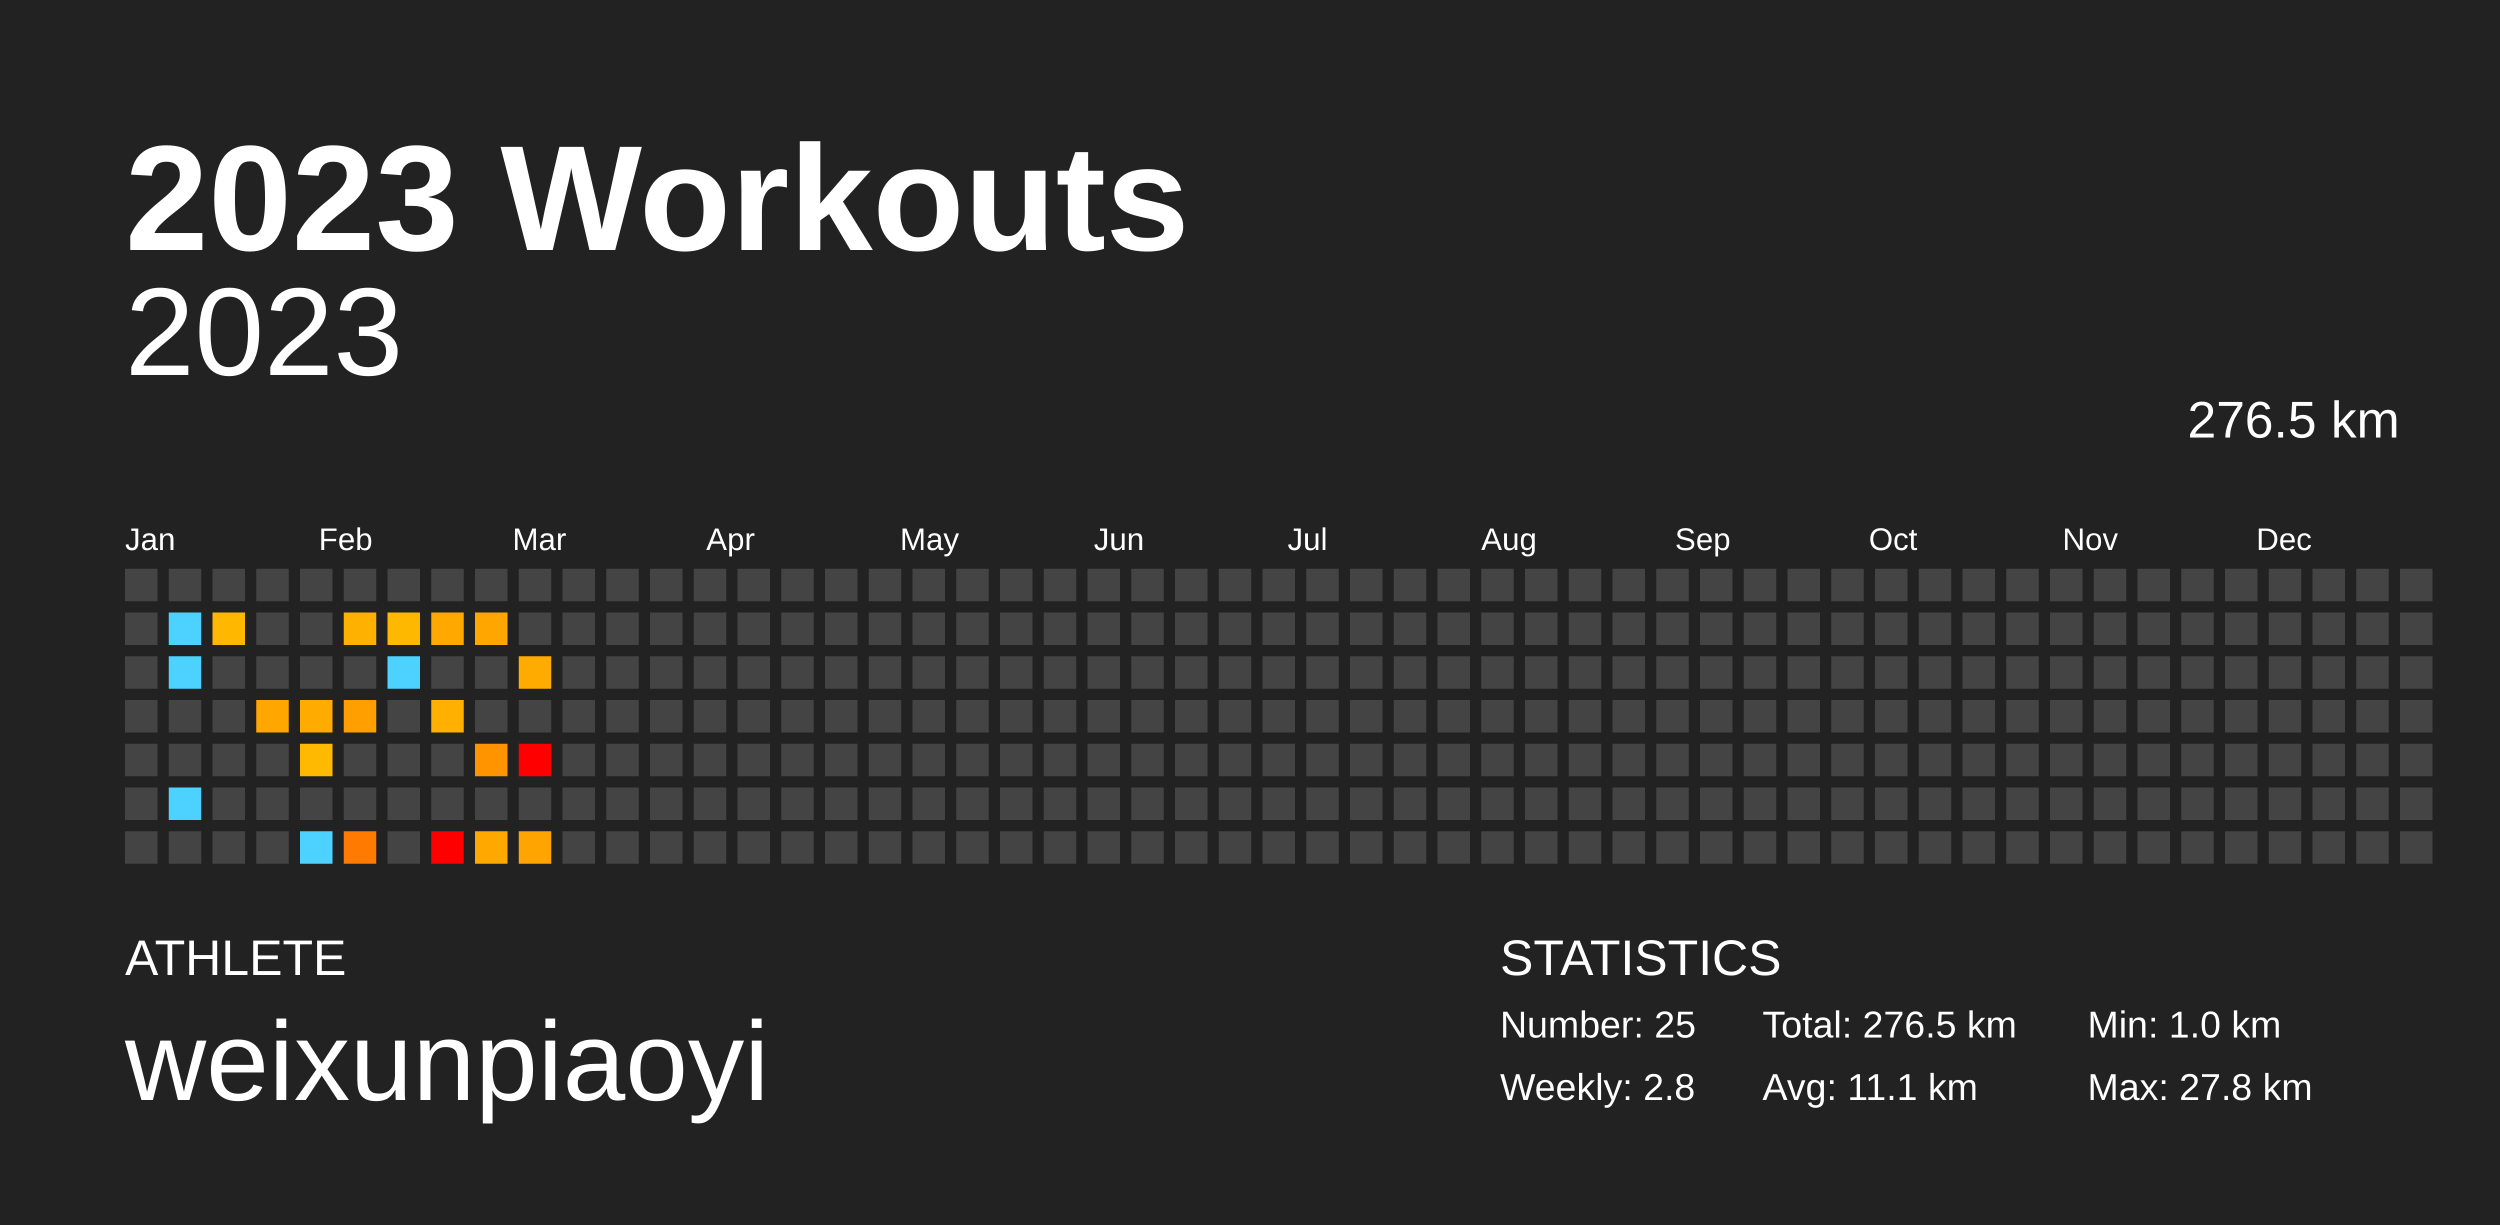
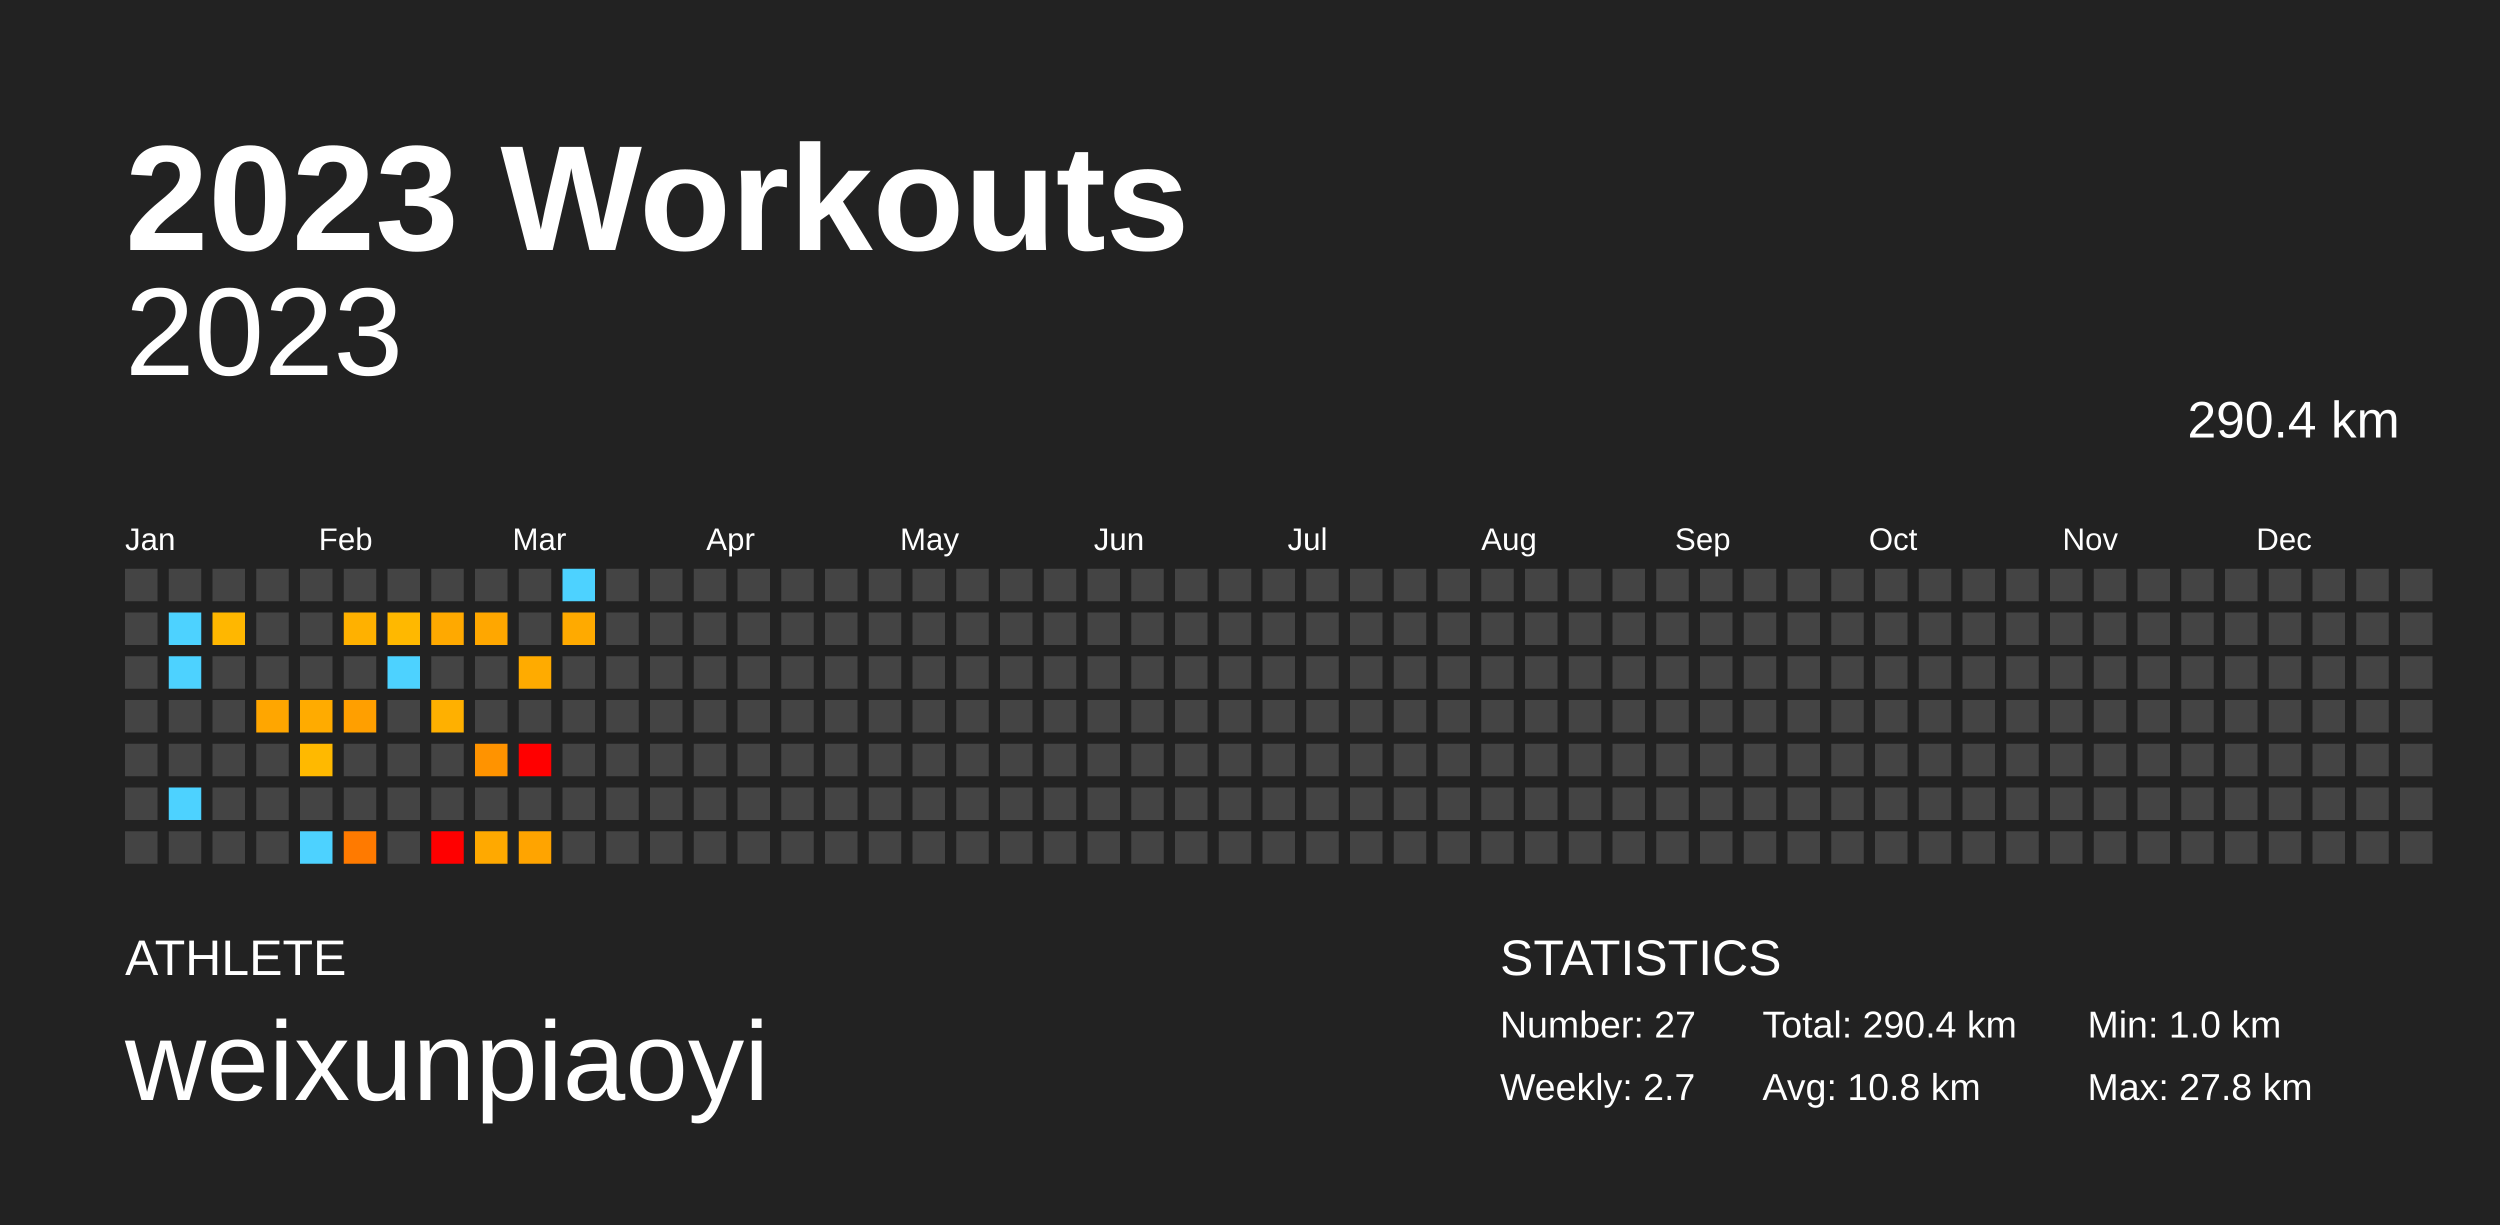
<svg xmlns="http://www.w3.org/2000/svg" baseProfile="full" height="98mm" version="1.1" viewBox="0,0,200,98" width="200mm">
  <defs />
  <rect fill="#222222" height="98" width="200" x="0" y="0" />
  <text fill="#FFFFFF" style="font-size:12px; font-family:Arial; font-weight:bold;" x="10" y="20">2023 Workouts</text>
  <text fill="#FFFFFF" style="font-size:4px; font-family:Arial" x="10" y="78">ATHLETE</text>
  <text fill="#FFFFFF" style="font-size:9px; font-family:Arial" x="10" y="88">weixunpiaoyi</text>
  <text fill="#FFFFFF" style="font-size:4px; font-family:Arial" x="120" y="78">STATISTICS</text>
-   <text fill="#FFFFFF" style="font-size:3px; font-family:Arial" x="120" y="83">Number: 25</text>
-   <text fill="#FFFFFF" style="font-size:3px; font-family:Arial" x="120" y="88">Weekly: 2.8</text>
-   <text fill="#FFFFFF" style="font-size:3px; font-family:Arial" x="141" y="83">Total: 276.5 km</text>
-   <text fill="#FFFFFF" style="font-size:3px; font-family:Arial" x="141" y="88">Avg: 11.1 km</text>
+   <text fill="#FFFFFF" style="font-size:3px; font-family:Arial" x="120" y="83">Number: 27</text>
+   <text fill="#FFFFFF" style="font-size:3px; font-family:Arial" x="120" y="88">Weekly: 2.7</text>
+   <text fill="#FFFFFF" style="font-size:3px; font-family:Arial" x="141" y="83">Total: 290.4 km</text>
+   <text fill="#FFFFFF" style="font-size:3px; font-family:Arial" x="141" y="88">Avg: 10.8 km</text>
  <text fill="#FFFFFF" style="font-size:3px; font-family:Arial" x="167" y="83">Min: 1.0 km</text>
  <text fill="#FFFFFF" style="font-size:3px; font-family:Arial" x="167" y="88">Max: 27.8 km</text>
  <text alignment-baseline="hanging" fill="#FFFFFF" style="font-size:10.0px; font-family:Arial;" x="10" y="30">2023</text>
-   <text alignment-baseline="hanging" fill="#FFFFFF" style="font-size:4.125px; font-family:Arial;" x="175" y="35">276.5 km</text>
+   <text alignment-baseline="hanging" fill="#FFFFFF" style="font-size:4.125px; font-family:Arial;" x="175" y="35">290.4 km</text>
  <text fill="#FFFFFF" style="font-size:2.5px; font-family:Arial" x="10.0" y="44">Jan</text>
  <text fill="#FFFFFF" style="font-size:2.5px; font-family:Arial" x="25.5" y="44">Feb</text>
  <text fill="#FFFFFF" style="font-size:2.5px; font-family:Arial" x="41.0" y="44">Mar</text>
  <text fill="#FFFFFF" style="font-size:2.5px; font-family:Arial" x="56.5" y="44">Apr</text>
  <text fill="#FFFFFF" style="font-size:2.5px; font-family:Arial" x="72.0" y="44">May</text>
  <text fill="#FFFFFF" style="font-size:2.5px; font-family:Arial" x="87.5" y="44">Jun</text>
  <text fill="#FFFFFF" style="font-size:2.5px; font-family:Arial" x="103.0" y="44">Jul</text>
  <text fill="#FFFFFF" style="font-size:2.5px; font-family:Arial" x="118.5" y="44">Aug</text>
  <text fill="#FFFFFF" style="font-size:2.5px; font-family:Arial" x="134.0" y="44">Sep</text>
  <text fill="#FFFFFF" style="font-size:2.5px; font-family:Arial" x="149.5" y="44">Oct</text>
  <text fill="#FFFFFF" style="font-size:2.5px; font-family:Arial" x="165.0" y="44">Nov</text>
  <text fill="#FFFFFF" style="font-size:2.5px; font-family:Arial" x="180.5" y="44">Dec</text>
  <rect fill="#444444" height="2.6" width="2.6" x="10.0" y="45.5" />
  <rect fill="#444444" height="2.6" width="2.6" x="10.0" y="49.0" />
  <rect fill="#444444" height="2.6" width="2.6" x="10.0" y="52.5" />
  <rect fill="#444444" height="2.6" width="2.6" x="10.0" y="56.0" />
  <rect fill="#444444" height="2.6" width="2.6" x="10.0" y="59.5" />
  <rect fill="#444444" height="2.6" width="2.6" x="10.0" y="63.0" />
  <rect fill="#444444" height="2.6" width="2.6" x="10.0" y="66.5" />
  <rect fill="#444444" height="2.6" width="2.6" x="13.5" y="45.5" />
  <rect fill="#4dd2ff" height="2.6" width="2.6" x="13.5" y="49.0" />
  <rect fill="#4dd2ff" height="2.6" width="2.6" x="13.5" y="52.5" />
  <rect fill="#444444" height="2.6" width="2.6" x="13.5" y="56.0" />
  <rect fill="#444444" height="2.6" width="2.6" x="13.5" y="59.5" />
  <rect fill="#4dd2ff" height="2.6" width="2.6" x="13.5" y="63.0" />
  <rect fill="#444444" height="2.6" width="2.6" x="13.5" y="66.5" />
  <rect fill="#444444" height="2.6" width="2.6" x="17.0" y="45.5" />
  <rect fill="#ffb700" height="2.6" width="2.6" x="17.0" y="49.0" />
  <rect fill="#444444" height="2.6" width="2.6" x="17.0" y="52.5" />
  <rect fill="#444444" height="2.6" width="2.6" x="17.0" y="56.0" />
  <rect fill="#444444" height="2.6" width="2.6" x="17.0" y="59.5" />
  <rect fill="#444444" height="2.6" width="2.6" x="17.0" y="63.0" />
  <rect fill="#444444" height="2.6" width="2.6" x="17.0" y="66.5" />
  <rect fill="#444444" height="2.6" width="2.6" x="20.5" y="45.5" />
  <rect fill="#444444" height="2.6" width="2.6" x="20.5" y="49.0" />
  <rect fill="#444444" height="2.6" width="2.6" x="20.5" y="52.5" />
  <rect fill="#ffa600" height="2.6" width="2.6" x="20.5" y="56.0" />
  <rect fill="#444444" height="2.6" width="2.6" x="20.5" y="59.5" />
  <rect fill="#444444" height="2.6" width="2.6" x="20.5" y="63.0" />
  <rect fill="#444444" height="2.6" width="2.6" x="20.5" y="66.5" />
  <rect fill="#444444" height="2.6" width="2.6" x="24.0" y="45.5" />
  <rect fill="#444444" height="2.6" width="2.6" x="24.0" y="49.0" />
  <rect fill="#444444" height="2.6" width="2.6" x="24.0" y="52.5" />
  <rect fill="#ffab00" height="2.6" width="2.6" x="24.0" y="56.0" />
  <rect fill="#ffb900" height="2.6" width="2.6" x="24.0" y="59.5" />
  <rect fill="#444444" height="2.6" width="2.6" x="24.0" y="63.0" />
  <rect fill="#4dd2ff" height="2.6" width="2.6" x="24.0" y="66.5" />
  <rect fill="#444444" height="2.6" width="2.6" x="27.5" y="45.5" />
  <rect fill="#ffb100" height="2.6" width="2.6" x="27.5" y="49.0" />
  <rect fill="#444444" height="2.6" width="2.6" x="27.5" y="52.5" />
  <rect fill="#ff9f00" height="2.6" width="2.6" x="27.5" y="56.0" />
  <rect fill="#444444" height="2.6" width="2.6" x="27.5" y="59.5" />
  <rect fill="#444444" height="2.6" width="2.6" x="27.5" y="63.0" />
  <rect fill="#ff7a00" height="2.6" width="2.6" x="27.5" y="66.5" />
  <rect fill="#444444" height="2.6" width="2.6" x="31.0" y="45.5" />
  <rect fill="#ffb800" height="2.6" width="2.6" x="31.0" y="49.0" />
  <rect fill="#4dd2ff" height="2.6" width="2.6" x="31.0" y="52.5" />
  <rect fill="#444444" height="2.6" width="2.6" x="31.0" y="56.0" />
  <rect fill="#444444" height="2.6" width="2.6" x="31.0" y="59.5" />
  <rect fill="#444444" height="2.6" width="2.6" x="31.0" y="63.0" />
  <rect fill="#444444" height="2.6" width="2.6" x="31.0" y="66.5" />
  <rect fill="#444444" height="2.6" width="2.6" x="34.5" y="45.5" />
  <rect fill="#ffa900" height="2.6" width="2.6" x="34.5" y="49.0" />
  <rect fill="#444444" height="2.6" width="2.6" x="34.5" y="52.5" />
  <rect fill="#ffb000" height="2.6" width="2.6" x="34.5" y="56.0" />
  <rect fill="#444444" height="2.6" width="2.6" x="34.5" y="59.5" />
  <rect fill="#444444" height="2.6" width="2.6" x="34.5" y="63.0" />
  <rect fill="red" height="2.6" width="2.6" x="34.5" y="66.5" />
  <rect fill="#444444" height="2.6" width="2.6" x="38.0" y="45.5" />
  <rect fill="#ffa700" height="2.6" width="2.6" x="38.0" y="49.0" />
  <rect fill="#444444" height="2.6" width="2.6" x="38.0" y="52.5" />
  <rect fill="#444444" height="2.6" width="2.6" x="38.0" y="56.0" />
  <rect fill="#ff9300" height="2.6" width="2.6" x="38.0" y="59.5" />
  <rect fill="#444444" height="2.6" width="2.6" x="38.0" y="63.0" />
  <rect fill="#ffa900" height="2.6" width="2.6" x="38.0" y="66.5" />
  <rect fill="#444444" height="2.6" width="2.6" x="41.5" y="45.5" />
  <rect fill="#444444" height="2.6" width="2.6" x="41.5" y="49.0" />
  <rect fill="#ffab00" height="2.6" width="2.6" x="41.5" y="52.5" />
  <rect fill="#444444" height="2.6" width="2.6" x="41.5" y="56.0" />
  <rect fill="red" height="2.6" width="2.6" x="41.5" y="59.5" />
  <rect fill="#444444" height="2.6" width="2.6" x="41.5" y="63.0" />
  <rect fill="#ffa400" height="2.6" width="2.6" x="41.5" y="66.5" />
-   <rect fill="#444444" height="2.6" width="2.6" x="45.0" y="45.5" />
-   <rect fill="#444444" height="2.6" width="2.6" x="45.0" y="49.0" />
+   <rect fill="#4dd2ff" height="2.6" width="2.6" x="45.0" y="45.5" />
+   <rect fill="#ffaa00" height="2.6" width="2.6" x="45.0" y="49.0" />
  <rect fill="#444444" height="2.6" width="2.6" x="45.0" y="52.5" />
  <rect fill="#444444" height="2.6" width="2.6" x="45.0" y="56.0" />
  <rect fill="#444444" height="2.6" width="2.6" x="45.0" y="59.5" />
  <rect fill="#444444" height="2.6" width="2.6" x="45.0" y="63.0" />
  <rect fill="#444444" height="2.6" width="2.6" x="45.0" y="66.5" />
  <rect fill="#444444" height="2.6" width="2.6" x="48.5" y="45.5" />
  <rect fill="#444444" height="2.6" width="2.6" x="48.5" y="49.0" />
  <rect fill="#444444" height="2.6" width="2.6" x="48.5" y="52.5" />
  <rect fill="#444444" height="2.6" width="2.6" x="48.5" y="56.0" />
  <rect fill="#444444" height="2.6" width="2.6" x="48.5" y="59.5" />
  <rect fill="#444444" height="2.6" width="2.6" x="48.5" y="63.0" />
  <rect fill="#444444" height="2.6" width="2.6" x="48.5" y="66.5" />
  <rect fill="#444444" height="2.6" width="2.6" x="52.0" y="45.5" />
  <rect fill="#444444" height="2.6" width="2.6" x="52.0" y="49.0" />
  <rect fill="#444444" height="2.6" width="2.6" x="52.0" y="52.5" />
  <rect fill="#444444" height="2.6" width="2.6" x="52.0" y="56.0" />
  <rect fill="#444444" height="2.6" width="2.6" x="52.0" y="59.5" />
  <rect fill="#444444" height="2.6" width="2.6" x="52.0" y="63.0" />
  <rect fill="#444444" height="2.6" width="2.6" x="52.0" y="66.5" />
  <rect fill="#444444" height="2.6" width="2.6" x="55.5" y="45.5" />
  <rect fill="#444444" height="2.6" width="2.6" x="55.5" y="49.0" />
  <rect fill="#444444" height="2.6" width="2.6" x="55.5" y="52.5" />
  <rect fill="#444444" height="2.6" width="2.6" x="55.5" y="56.0" />
  <rect fill="#444444" height="2.6" width="2.6" x="55.5" y="59.5" />
  <rect fill="#444444" height="2.6" width="2.6" x="55.5" y="63.0" />
  <rect fill="#444444" height="2.6" width="2.6" x="55.5" y="66.5" />
  <rect fill="#444444" height="2.6" width="2.6" x="59.0" y="45.5" />
  <rect fill="#444444" height="2.6" width="2.6" x="59.0" y="49.0" />
  <rect fill="#444444" height="2.6" width="2.6" x="59.0" y="52.5" />
  <rect fill="#444444" height="2.6" width="2.6" x="59.0" y="56.0" />
  <rect fill="#444444" height="2.6" width="2.6" x="59.0" y="59.5" />
  <rect fill="#444444" height="2.6" width="2.6" x="59.0" y="63.0" />
  <rect fill="#444444" height="2.6" width="2.6" x="59.0" y="66.5" />
  <rect fill="#444444" height="2.6" width="2.6" x="62.5" y="45.5" />
  <rect fill="#444444" height="2.6" width="2.6" x="62.5" y="49.0" />
  <rect fill="#444444" height="2.6" width="2.6" x="62.5" y="52.5" />
  <rect fill="#444444" height="2.6" width="2.6" x="62.5" y="56.0" />
  <rect fill="#444444" height="2.6" width="2.6" x="62.5" y="59.5" />
  <rect fill="#444444" height="2.6" width="2.6" x="62.5" y="63.0" />
  <rect fill="#444444" height="2.6" width="2.6" x="62.5" y="66.5" />
  <rect fill="#444444" height="2.6" width="2.6" x="66.0" y="45.5" />
  <rect fill="#444444" height="2.6" width="2.6" x="66.0" y="49.0" />
  <rect fill="#444444" height="2.6" width="2.6" x="66.0" y="52.5" />
  <rect fill="#444444" height="2.6" width="2.6" x="66.0" y="56.0" />
  <rect fill="#444444" height="2.6" width="2.6" x="66.0" y="59.5" />
  <rect fill="#444444" height="2.6" width="2.6" x="66.0" y="63.0" />
  <rect fill="#444444" height="2.6" width="2.6" x="66.0" y="66.5" />
  <rect fill="#444444" height="2.6" width="2.6" x="69.5" y="45.5" />
  <rect fill="#444444" height="2.6" width="2.6" x="69.5" y="49.0" />
  <rect fill="#444444" height="2.6" width="2.6" x="69.5" y="52.5" />
  <rect fill="#444444" height="2.6" width="2.6" x="69.5" y="56.0" />
  <rect fill="#444444" height="2.6" width="2.6" x="69.5" y="59.5" />
  <rect fill="#444444" height="2.6" width="2.6" x="69.5" y="63.0" />
  <rect fill="#444444" height="2.6" width="2.6" x="69.5" y="66.5" />
  <rect fill="#444444" height="2.6" width="2.6" x="73.0" y="45.5" />
  <rect fill="#444444" height="2.6" width="2.6" x="73.0" y="49.0" />
  <rect fill="#444444" height="2.6" width="2.6" x="73.0" y="52.5" />
  <rect fill="#444444" height="2.6" width="2.6" x="73.0" y="56.0" />
  <rect fill="#444444" height="2.6" width="2.6" x="73.0" y="59.5" />
  <rect fill="#444444" height="2.6" width="2.6" x="73.0" y="63.0" />
  <rect fill="#444444" height="2.6" width="2.6" x="73.0" y="66.5" />
  <rect fill="#444444" height="2.6" width="2.6" x="76.5" y="45.5" />
  <rect fill="#444444" height="2.6" width="2.6" x="76.5" y="49.0" />
  <rect fill="#444444" height="2.6" width="2.6" x="76.5" y="52.5" />
  <rect fill="#444444" height="2.6" width="2.6" x="76.5" y="56.0" />
  <rect fill="#444444" height="2.6" width="2.6" x="76.5" y="59.5" />
  <rect fill="#444444" height="2.6" width="2.6" x="76.5" y="63.0" />
  <rect fill="#444444" height="2.6" width="2.6" x="76.5" y="66.5" />
  <rect fill="#444444" height="2.6" width="2.6" x="80.0" y="45.5" />
  <rect fill="#444444" height="2.6" width="2.6" x="80.0" y="49.0" />
  <rect fill="#444444" height="2.6" width="2.6" x="80.0" y="52.5" />
  <rect fill="#444444" height="2.6" width="2.6" x="80.0" y="56.0" />
  <rect fill="#444444" height="2.6" width="2.6" x="80.0" y="59.5" />
  <rect fill="#444444" height="2.6" width="2.6" x="80.0" y="63.0" />
  <rect fill="#444444" height="2.6" width="2.6" x="80.0" y="66.5" />
  <rect fill="#444444" height="2.6" width="2.6" x="83.5" y="45.5" />
  <rect fill="#444444" height="2.6" width="2.6" x="83.5" y="49.0" />
  <rect fill="#444444" height="2.6" width="2.6" x="83.5" y="52.5" />
  <rect fill="#444444" height="2.6" width="2.6" x="83.5" y="56.0" />
  <rect fill="#444444" height="2.6" width="2.6" x="83.5" y="59.5" />
  <rect fill="#444444" height="2.6" width="2.6" x="83.5" y="63.0" />
  <rect fill="#444444" height="2.6" width="2.6" x="83.5" y="66.5" />
  <rect fill="#444444" height="2.6" width="2.6" x="87.0" y="45.5" />
  <rect fill="#444444" height="2.6" width="2.6" x="87.0" y="49.0" />
  <rect fill="#444444" height="2.6" width="2.6" x="87.0" y="52.5" />
  <rect fill="#444444" height="2.6" width="2.6" x="87.0" y="56.0" />
  <rect fill="#444444" height="2.6" width="2.6" x="87.0" y="59.5" />
  <rect fill="#444444" height="2.6" width="2.6" x="87.0" y="63.0" />
  <rect fill="#444444" height="2.6" width="2.6" x="87.0" y="66.5" />
  <rect fill="#444444" height="2.6" width="2.6" x="90.5" y="45.5" />
  <rect fill="#444444" height="2.6" width="2.6" x="90.5" y="49.0" />
  <rect fill="#444444" height="2.6" width="2.6" x="90.5" y="52.5" />
  <rect fill="#444444" height="2.6" width="2.6" x="90.5" y="56.0" />
  <rect fill="#444444" height="2.6" width="2.6" x="90.5" y="59.5" />
  <rect fill="#444444" height="2.6" width="2.6" x="90.5" y="63.0" />
  <rect fill="#444444" height="2.6" width="2.6" x="90.5" y="66.5" />
  <rect fill="#444444" height="2.6" width="2.6" x="94.0" y="45.5" />
  <rect fill="#444444" height="2.6" width="2.6" x="94.0" y="49.0" />
  <rect fill="#444444" height="2.6" width="2.6" x="94.0" y="52.5" />
  <rect fill="#444444" height="2.6" width="2.6" x="94.0" y="56.0" />
  <rect fill="#444444" height="2.6" width="2.6" x="94.0" y="59.5" />
  <rect fill="#444444" height="2.6" width="2.6" x="94.0" y="63.0" />
  <rect fill="#444444" height="2.6" width="2.6" x="94.0" y="66.5" />
  <rect fill="#444444" height="2.6" width="2.6" x="97.5" y="45.5" />
  <rect fill="#444444" height="2.6" width="2.6" x="97.5" y="49.0" />
  <rect fill="#444444" height="2.6" width="2.6" x="97.5" y="52.5" />
  <rect fill="#444444" height="2.6" width="2.6" x="97.5" y="56.0" />
  <rect fill="#444444" height="2.6" width="2.6" x="97.5" y="59.5" />
  <rect fill="#444444" height="2.6" width="2.6" x="97.5" y="63.0" />
  <rect fill="#444444" height="2.6" width="2.6" x="97.5" y="66.5" />
  <rect fill="#444444" height="2.6" width="2.6" x="101.0" y="45.5" />
  <rect fill="#444444" height="2.6" width="2.6" x="101.0" y="49.0" />
  <rect fill="#444444" height="2.6" width="2.6" x="101.0" y="52.5" />
  <rect fill="#444444" height="2.6" width="2.6" x="101.0" y="56.0" />
  <rect fill="#444444" height="2.6" width="2.6" x="101.0" y="59.5" />
  <rect fill="#444444" height="2.6" width="2.6" x="101.0" y="63.0" />
  <rect fill="#444444" height="2.6" width="2.6" x="101.0" y="66.5" />
  <rect fill="#444444" height="2.6" width="2.6" x="104.5" y="45.5" />
  <rect fill="#444444" height="2.6" width="2.6" x="104.5" y="49.0" />
  <rect fill="#444444" height="2.6" width="2.6" x="104.5" y="52.5" />
  <rect fill="#444444" height="2.6" width="2.6" x="104.5" y="56.0" />
  <rect fill="#444444" height="2.6" width="2.6" x="104.5" y="59.5" />
  <rect fill="#444444" height="2.6" width="2.6" x="104.5" y="63.0" />
  <rect fill="#444444" height="2.6" width="2.6" x="104.5" y="66.5" />
  <rect fill="#444444" height="2.6" width="2.6" x="108.0" y="45.5" />
  <rect fill="#444444" height="2.6" width="2.6" x="108.0" y="49.0" />
  <rect fill="#444444" height="2.6" width="2.6" x="108.0" y="52.5" />
  <rect fill="#444444" height="2.6" width="2.6" x="108.0" y="56.0" />
  <rect fill="#444444" height="2.6" width="2.6" x="108.0" y="59.5" />
  <rect fill="#444444" height="2.6" width="2.6" x="108.0" y="63.0" />
  <rect fill="#444444" height="2.6" width="2.6" x="108.0" y="66.5" />
  <rect fill="#444444" height="2.6" width="2.6" x="111.5" y="45.5" />
  <rect fill="#444444" height="2.6" width="2.6" x="111.5" y="49.0" />
  <rect fill="#444444" height="2.6" width="2.6" x="111.5" y="52.5" />
  <rect fill="#444444" height="2.6" width="2.6" x="111.5" y="56.0" />
  <rect fill="#444444" height="2.6" width="2.6" x="111.5" y="59.5" />
  <rect fill="#444444" height="2.6" width="2.6" x="111.5" y="63.0" />
  <rect fill="#444444" height="2.6" width="2.6" x="111.5" y="66.5" />
  <rect fill="#444444" height="2.6" width="2.6" x="115.0" y="45.5" />
  <rect fill="#444444" height="2.6" width="2.6" x="115.0" y="49.0" />
  <rect fill="#444444" height="2.6" width="2.6" x="115.0" y="52.5" />
  <rect fill="#444444" height="2.6" width="2.6" x="115.0" y="56.0" />
  <rect fill="#444444" height="2.6" width="2.6" x="115.0" y="59.5" />
  <rect fill="#444444" height="2.6" width="2.6" x="115.0" y="63.0" />
  <rect fill="#444444" height="2.6" width="2.6" x="115.0" y="66.5" />
  <rect fill="#444444" height="2.6" width="2.6" x="118.5" y="45.5" />
  <rect fill="#444444" height="2.6" width="2.6" x="118.5" y="49.0" />
  <rect fill="#444444" height="2.6" width="2.6" x="118.5" y="52.5" />
  <rect fill="#444444" height="2.6" width="2.6" x="118.5" y="56.0" />
  <rect fill="#444444" height="2.6" width="2.6" x="118.5" y="59.5" />
  <rect fill="#444444" height="2.6" width="2.6" x="118.5" y="63.0" />
  <rect fill="#444444" height="2.6" width="2.6" x="118.5" y="66.5" />
  <rect fill="#444444" height="2.6" width="2.6" x="122.0" y="45.5" />
  <rect fill="#444444" height="2.6" width="2.6" x="122.0" y="49.0" />
  <rect fill="#444444" height="2.6" width="2.6" x="122.0" y="52.5" />
  <rect fill="#444444" height="2.6" width="2.6" x="122.0" y="56.0" />
  <rect fill="#444444" height="2.6" width="2.6" x="122.0" y="59.5" />
  <rect fill="#444444" height="2.6" width="2.6" x="122.0" y="63.0" />
  <rect fill="#444444" height="2.6" width="2.6" x="122.0" y="66.5" />
  <rect fill="#444444" height="2.6" width="2.6" x="125.5" y="45.5" />
  <rect fill="#444444" height="2.6" width="2.6" x="125.5" y="49.0" />
  <rect fill="#444444" height="2.6" width="2.6" x="125.5" y="52.5" />
  <rect fill="#444444" height="2.6" width="2.6" x="125.5" y="56.0" />
  <rect fill="#444444" height="2.6" width="2.6" x="125.5" y="59.5" />
  <rect fill="#444444" height="2.6" width="2.6" x="125.5" y="63.0" />
  <rect fill="#444444" height="2.6" width="2.6" x="125.5" y="66.5" />
  <rect fill="#444444" height="2.6" width="2.6" x="129.0" y="45.5" />
  <rect fill="#444444" height="2.6" width="2.6" x="129.0" y="49.0" />
  <rect fill="#444444" height="2.6" width="2.6" x="129.0" y="52.5" />
  <rect fill="#444444" height="2.6" width="2.6" x="129.0" y="56.0" />
  <rect fill="#444444" height="2.6" width="2.6" x="129.0" y="59.5" />
  <rect fill="#444444" height="2.6" width="2.6" x="129.0" y="63.0" />
  <rect fill="#444444" height="2.6" width="2.6" x="129.0" y="66.5" />
  <rect fill="#444444" height="2.6" width="2.6" x="132.5" y="45.5" />
  <rect fill="#444444" height="2.6" width="2.6" x="132.5" y="49.0" />
  <rect fill="#444444" height="2.6" width="2.6" x="132.5" y="52.5" />
  <rect fill="#444444" height="2.6" width="2.6" x="132.5" y="56.0" />
  <rect fill="#444444" height="2.6" width="2.6" x="132.5" y="59.5" />
  <rect fill="#444444" height="2.6" width="2.6" x="132.5" y="63.0" />
  <rect fill="#444444" height="2.6" width="2.6" x="132.5" y="66.5" />
  <rect fill="#444444" height="2.6" width="2.6" x="136.0" y="45.5" />
  <rect fill="#444444" height="2.6" width="2.6" x="136.0" y="49.0" />
  <rect fill="#444444" height="2.6" width="2.6" x="136.0" y="52.5" />
  <rect fill="#444444" height="2.6" width="2.6" x="136.0" y="56.0" />
  <rect fill="#444444" height="2.6" width="2.6" x="136.0" y="59.5" />
  <rect fill="#444444" height="2.6" width="2.6" x="136.0" y="63.0" />
  <rect fill="#444444" height="2.6" width="2.6" x="136.0" y="66.5" />
  <rect fill="#444444" height="2.6" width="2.6" x="139.5" y="45.5" />
  <rect fill="#444444" height="2.6" width="2.6" x="139.5" y="49.0" />
  <rect fill="#444444" height="2.6" width="2.6" x="139.5" y="52.5" />
  <rect fill="#444444" height="2.6" width="2.6" x="139.5" y="56.0" />
  <rect fill="#444444" height="2.6" width="2.6" x="139.5" y="59.5" />
  <rect fill="#444444" height="2.6" width="2.6" x="139.5" y="63.0" />
  <rect fill="#444444" height="2.6" width="2.6" x="139.5" y="66.5" />
  <rect fill="#444444" height="2.6" width="2.6" x="143.0" y="45.5" />
  <rect fill="#444444" height="2.6" width="2.6" x="143.0" y="49.0" />
  <rect fill="#444444" height="2.6" width="2.6" x="143.0" y="52.5" />
  <rect fill="#444444" height="2.6" width="2.6" x="143.0" y="56.0" />
  <rect fill="#444444" height="2.6" width="2.6" x="143.0" y="59.5" />
  <rect fill="#444444" height="2.6" width="2.6" x="143.0" y="63.0" />
  <rect fill="#444444" height="2.6" width="2.6" x="143.0" y="66.5" />
  <rect fill="#444444" height="2.6" width="2.6" x="146.5" y="45.5" />
  <rect fill="#444444" height="2.6" width="2.6" x="146.5" y="49.0" />
  <rect fill="#444444" height="2.6" width="2.6" x="146.5" y="52.5" />
  <rect fill="#444444" height="2.6" width="2.6" x="146.5" y="56.0" />
  <rect fill="#444444" height="2.6" width="2.6" x="146.5" y="59.5" />
  <rect fill="#444444" height="2.6" width="2.6" x="146.5" y="63.0" />
  <rect fill="#444444" height="2.6" width="2.6" x="146.5" y="66.5" />
  <rect fill="#444444" height="2.6" width="2.6" x="150.0" y="45.5" />
  <rect fill="#444444" height="2.6" width="2.6" x="150.0" y="49.0" />
  <rect fill="#444444" height="2.6" width="2.6" x="150.0" y="52.5" />
  <rect fill="#444444" height="2.6" width="2.6" x="150.0" y="56.0" />
  <rect fill="#444444" height="2.6" width="2.6" x="150.0" y="59.5" />
  <rect fill="#444444" height="2.6" width="2.6" x="150.0" y="63.0" />
  <rect fill="#444444" height="2.6" width="2.6" x="150.0" y="66.5" />
  <rect fill="#444444" height="2.6" width="2.6" x="153.5" y="45.5" />
  <rect fill="#444444" height="2.6" width="2.6" x="153.5" y="49.0" />
  <rect fill="#444444" height="2.6" width="2.6" x="153.5" y="52.5" />
  <rect fill="#444444" height="2.6" width="2.6" x="153.5" y="56.0" />
  <rect fill="#444444" height="2.6" width="2.6" x="153.5" y="59.5" />
  <rect fill="#444444" height="2.6" width="2.6" x="153.5" y="63.0" />
  <rect fill="#444444" height="2.6" width="2.6" x="153.5" y="66.5" />
  <rect fill="#444444" height="2.6" width="2.6" x="157.0" y="45.5" />
  <rect fill="#444444" height="2.6" width="2.6" x="157.0" y="49.0" />
  <rect fill="#444444" height="2.6" width="2.6" x="157.0" y="52.5" />
  <rect fill="#444444" height="2.6" width="2.6" x="157.0" y="56.0" />
  <rect fill="#444444" height="2.6" width="2.6" x="157.0" y="59.5" />
  <rect fill="#444444" height="2.6" width="2.6" x="157.0" y="63.0" />
  <rect fill="#444444" height="2.6" width="2.6" x="157.0" y="66.5" />
  <rect fill="#444444" height="2.6" width="2.6" x="160.5" y="45.5" />
  <rect fill="#444444" height="2.6" width="2.6" x="160.5" y="49.0" />
  <rect fill="#444444" height="2.6" width="2.6" x="160.5" y="52.5" />
  <rect fill="#444444" height="2.6" width="2.6" x="160.5" y="56.0" />
  <rect fill="#444444" height="2.6" width="2.6" x="160.5" y="59.5" />
  <rect fill="#444444" height="2.6" width="2.6" x="160.5" y="63.0" />
  <rect fill="#444444" height="2.6" width="2.6" x="160.5" y="66.5" />
  <rect fill="#444444" height="2.6" width="2.6" x="164.0" y="45.5" />
  <rect fill="#444444" height="2.6" width="2.6" x="164.0" y="49.0" />
  <rect fill="#444444" height="2.6" width="2.6" x="164.0" y="52.5" />
  <rect fill="#444444" height="2.6" width="2.6" x="164.0" y="56.0" />
  <rect fill="#444444" height="2.6" width="2.6" x="164.0" y="59.5" />
  <rect fill="#444444" height="2.6" width="2.6" x="164.0" y="63.0" />
  <rect fill="#444444" height="2.6" width="2.6" x="164.0" y="66.5" />
  <rect fill="#444444" height="2.6" width="2.6" x="167.5" y="45.5" />
  <rect fill="#444444" height="2.6" width="2.6" x="167.5" y="49.0" />
  <rect fill="#444444" height="2.6" width="2.6" x="167.5" y="52.5" />
  <rect fill="#444444" height="2.6" width="2.6" x="167.5" y="56.0" />
  <rect fill="#444444" height="2.6" width="2.6" x="167.5" y="59.5" />
  <rect fill="#444444" height="2.6" width="2.6" x="167.5" y="63.0" />
  <rect fill="#444444" height="2.6" width="2.6" x="167.5" y="66.5" />
  <rect fill="#444444" height="2.6" width="2.6" x="171.0" y="45.5" />
  <rect fill="#444444" height="2.6" width="2.6" x="171.0" y="49.0" />
  <rect fill="#444444" height="2.6" width="2.6" x="171.0" y="52.5" />
  <rect fill="#444444" height="2.6" width="2.6" x="171.0" y="56.0" />
  <rect fill="#444444" height="2.6" width="2.6" x="171.0" y="59.5" />
  <rect fill="#444444" height="2.6" width="2.6" x="171.0" y="63.0" />
  <rect fill="#444444" height="2.6" width="2.6" x="171.0" y="66.5" />
  <rect fill="#444444" height="2.6" width="2.6" x="174.5" y="45.5" />
  <rect fill="#444444" height="2.6" width="2.6" x="174.5" y="49.0" />
  <rect fill="#444444" height="2.6" width="2.6" x="174.5" y="52.5" />
  <rect fill="#444444" height="2.6" width="2.6" x="174.5" y="56.0" />
  <rect fill="#444444" height="2.6" width="2.6" x="174.5" y="59.5" />
  <rect fill="#444444" height="2.6" width="2.6" x="174.5" y="63.0" />
  <rect fill="#444444" height="2.6" width="2.6" x="174.5" y="66.5" />
  <rect fill="#444444" height="2.6" width="2.6" x="178.0" y="45.5" />
  <rect fill="#444444" height="2.6" width="2.6" x="178.0" y="49.0" />
  <rect fill="#444444" height="2.6" width="2.6" x="178.0" y="52.5" />
  <rect fill="#444444" height="2.6" width="2.6" x="178.0" y="56.0" />
  <rect fill="#444444" height="2.6" width="2.6" x="178.0" y="59.5" />
  <rect fill="#444444" height="2.6" width="2.6" x="178.0" y="63.0" />
  <rect fill="#444444" height="2.6" width="2.6" x="178.0" y="66.5" />
  <rect fill="#444444" height="2.6" width="2.6" x="181.5" y="45.5" />
  <rect fill="#444444" height="2.6" width="2.6" x="181.5" y="49.0" />
  <rect fill="#444444" height="2.6" width="2.6" x="181.5" y="52.5" />
  <rect fill="#444444" height="2.6" width="2.6" x="181.5" y="56.0" />
  <rect fill="#444444" height="2.6" width="2.6" x="181.5" y="59.5" />
  <rect fill="#444444" height="2.6" width="2.6" x="181.5" y="63.0" />
  <rect fill="#444444" height="2.6" width="2.6" x="181.5" y="66.5" />
  <rect fill="#444444" height="2.6" width="2.6" x="185.0" y="45.5" />
  <rect fill="#444444" height="2.6" width="2.6" x="185.0" y="49.0" />
  <rect fill="#444444" height="2.6" width="2.6" x="185.0" y="52.5" />
  <rect fill="#444444" height="2.6" width="2.6" x="185.0" y="56.0" />
  <rect fill="#444444" height="2.6" width="2.6" x="185.0" y="59.5" />
  <rect fill="#444444" height="2.6" width="2.6" x="185.0" y="63.0" />
  <rect fill="#444444" height="2.6" width="2.6" x="185.0" y="66.5" />
  <rect fill="#444444" height="2.6" width="2.6" x="188.5" y="45.5" />
  <rect fill="#444444" height="2.6" width="2.6" x="188.5" y="49.0" />
  <rect fill="#444444" height="2.6" width="2.6" x="188.5" y="52.5" />
  <rect fill="#444444" height="2.6" width="2.6" x="188.5" y="56.0" />
  <rect fill="#444444" height="2.6" width="2.6" x="188.5" y="59.5" />
  <rect fill="#444444" height="2.6" width="2.6" x="188.5" y="63.0" />
  <rect fill="#444444" height="2.6" width="2.6" x="188.5" y="66.5" />
  <rect fill="#444444" height="2.6" width="2.6" x="192.0" y="45.5" />
  <rect fill="#444444" height="2.6" width="2.6" x="192.0" y="49.0" />
  <rect fill="#444444" height="2.6" width="2.6" x="192.0" y="52.5" />
  <rect fill="#444444" height="2.6" width="2.6" x="192.0" y="56.0" />
  <rect fill="#444444" height="2.6" width="2.6" x="192.0" y="59.5" />
  <rect fill="#444444" height="2.6" width="2.6" x="192.0" y="63.0" />
  <rect fill="#444444" height="2.6" width="2.6" x="192.0" y="66.5" />
</svg>
